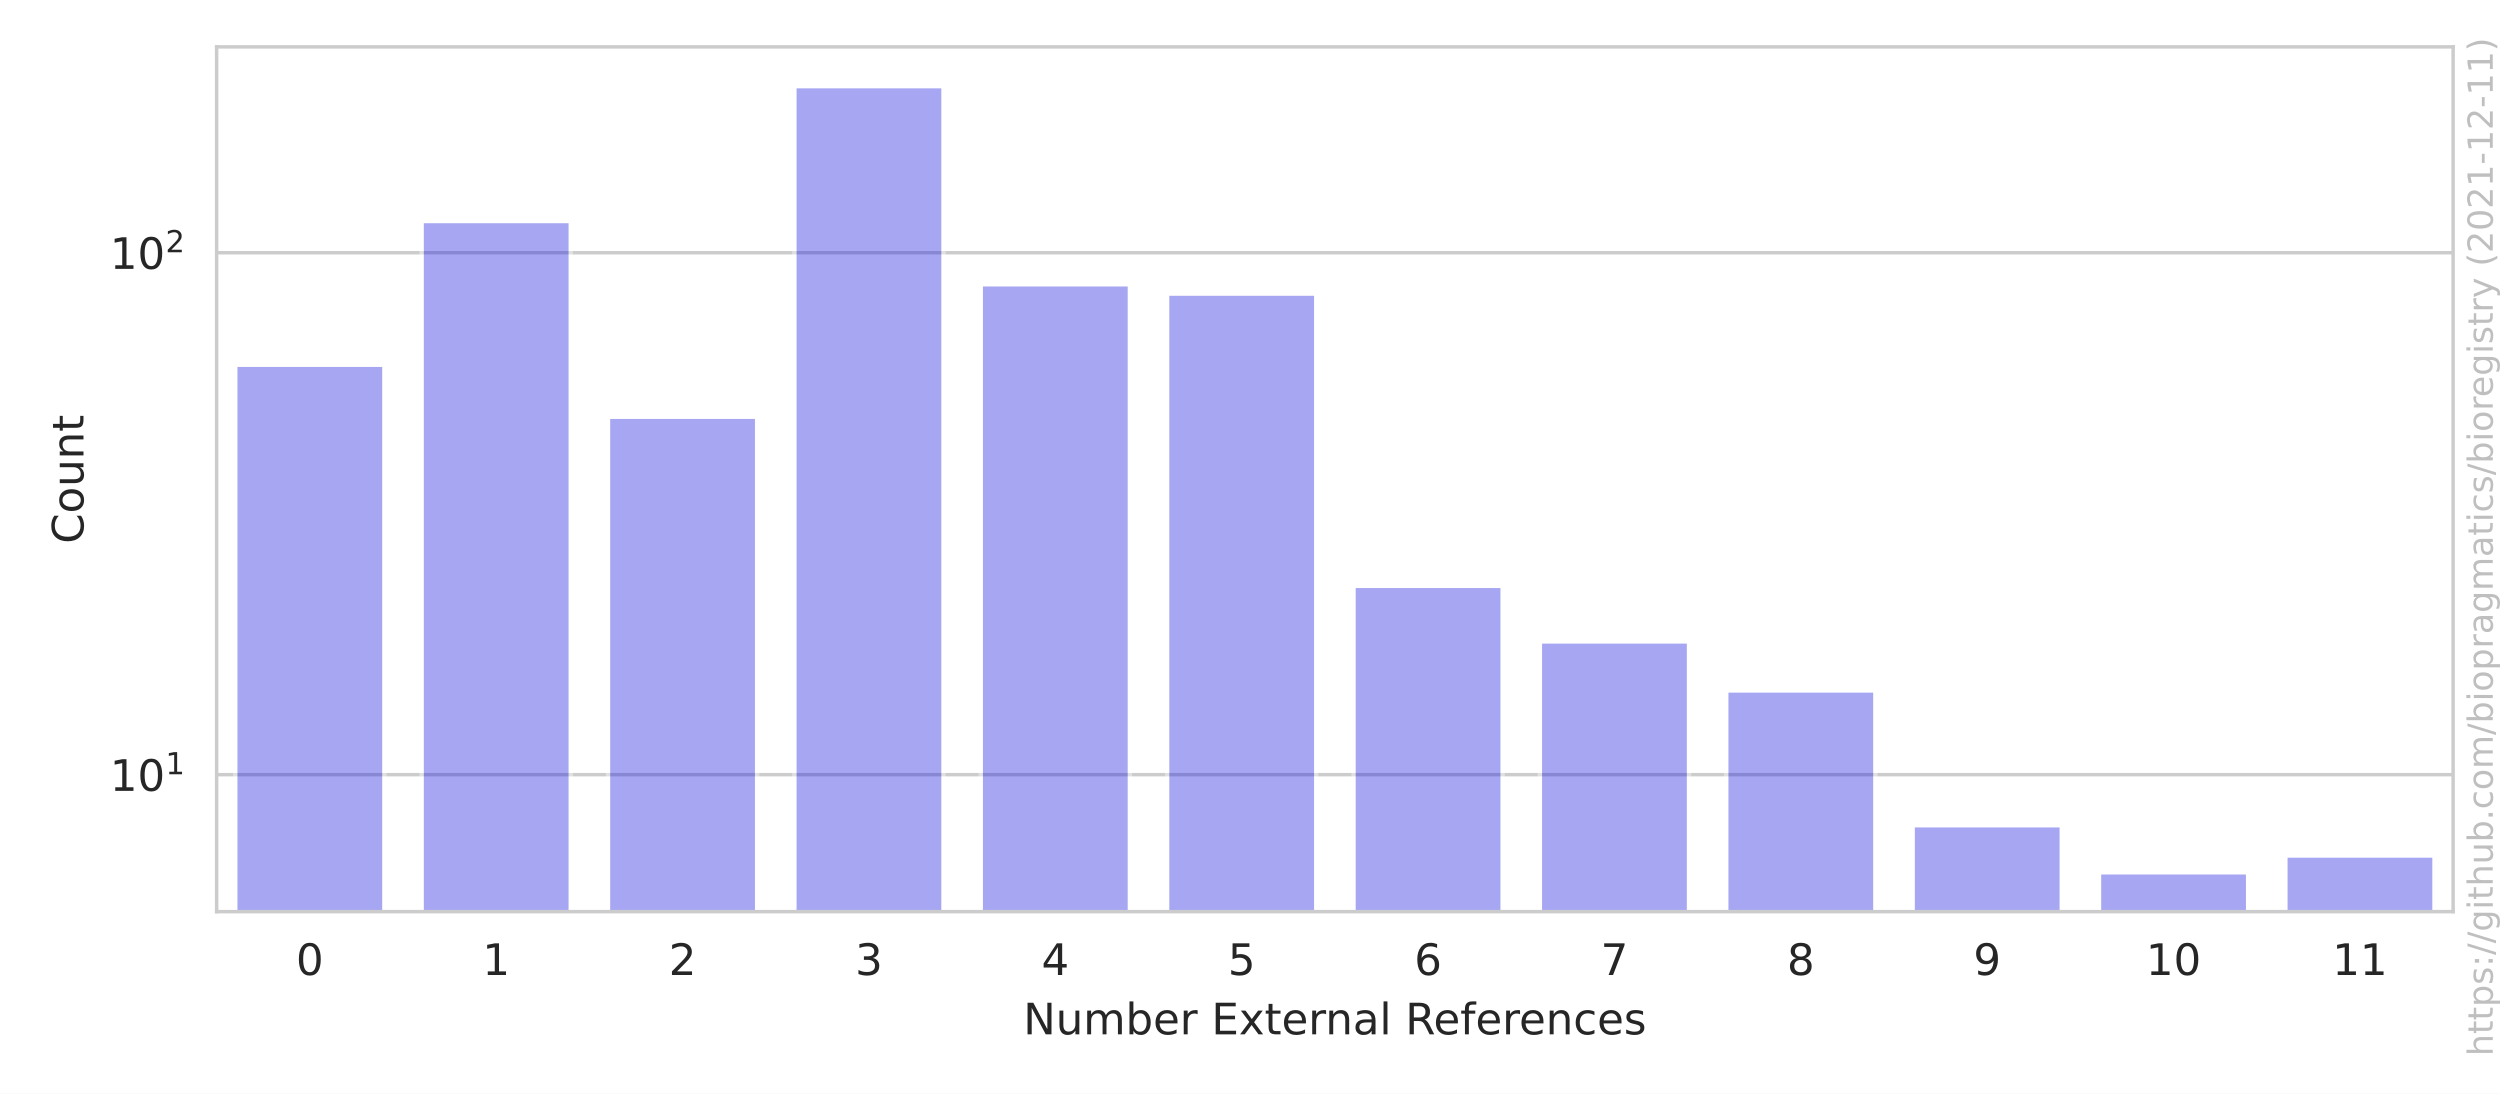
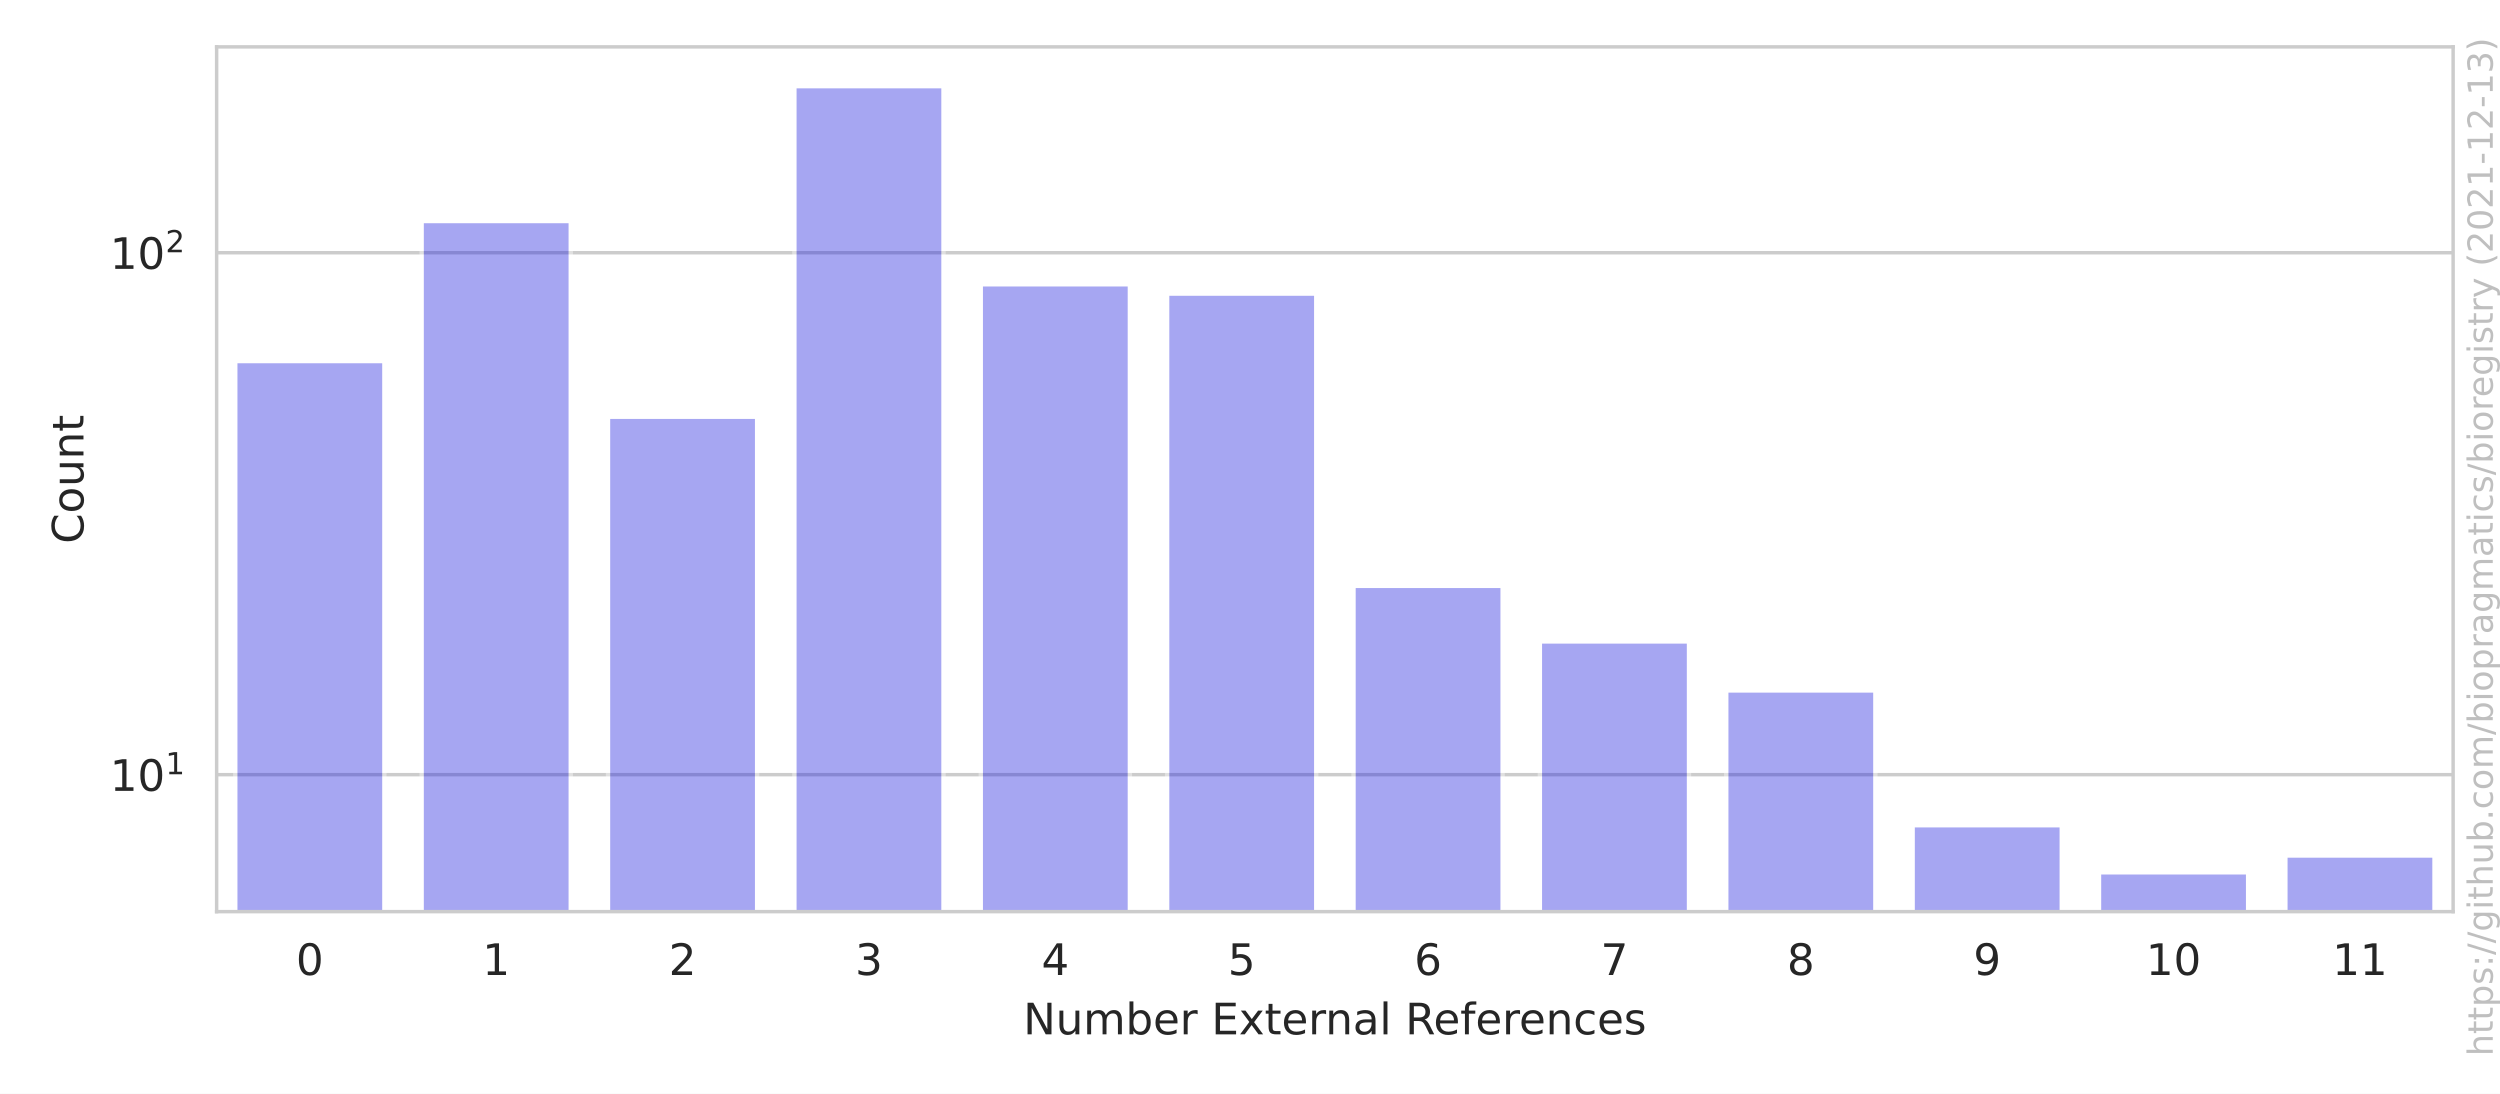
<svg xmlns="http://www.w3.org/2000/svg" xmlns:xlink="http://www.w3.org/1999/xlink" width="576pt" height="252pt" viewBox="0 0 576 252" version="1.1">
  <defs>
    <style type="text/css">*{stroke-linejoin: round; stroke-linecap: butt}</style>
  </defs>
  <g id="figure_1">
    <g id="patch_1">
      <path d="M 0 252  L 576 252  L 576 0  L 0 0  z " style="fill: #ffffff" />
    </g>
    <g id="axes_1">
      <g id="patch_2">
        <path d="M 49.913 210.04  L 565.2 210.04  L 565.2 10.8  L 49.913 10.8  z " style="fill: #ffffff" />
      </g>
      <g id="matplotlib.axis_1">
        <g id="xtick_1">
          <g id="text_1">
            <g style="fill: #262626" transform="translate(68.20174 224.6384)scale(0.1 -0.1)">
              <defs>
                <path id="DejaVuSans-30" d="M 2034 4250  Q 1547 4250 1301 3770  Q 1056 3291 1056 2328  Q 1056 1369 1301 889  Q 1547 409 2034 409  Q 2525 409 2770 889  Q 3016 1369 3016 2328  Q 3016 3291 2770 3770  Q 2525 4250 2034 4250  z M 2034 4750  Q 2819 4750 3233 4129  Q 3647 3509 3647 2328  Q 3647 1150 3233 529  Q 2819 -91 2034 -91  Q 1250 -91 836 529  Q 422 1150 422 2328  Q 422 3509 836 4129  Q 1250 4750 2034 4750  z " transform="scale(0.015625)" />
              </defs>
              <use xlink:href="#DejaVuSans-30" />
            </g>
          </g>
        </g>
        <g id="xtick_2">
          <g id="text_2">
            <g style="fill: #262626" transform="translate(111.1423 224.6384)scale(0.1 -0.1)">
              <defs>
                <path id="DejaVuSans-31" d="M 794 531  L 1825 531  L 1825 4091  L 703 3866  L 703 4441  L 1819 4666  L 2450 4666  L 2450 531  L 3481 531  L 3481 0  L 794 0  L 794 531  z " transform="scale(0.015625)" />
              </defs>
              <use xlink:href="#DejaVuSans-31" />
            </g>
          </g>
        </g>
        <g id="xtick_3">
          <g id="text_3">
            <g style="fill: #262626" transform="translate(154.083 224.6384)scale(0.1 -0.1)">
              <defs>
                <path id="DejaVuSans-32" d="M 1228 531  L 3431 531  L 3431 0  L 469 0  L 469 531  Q 828 903 1448 1529  Q 2069 2156 2228 2338  Q 2531 2678 2651 2914  Q 2772 3150 2772 3378  Q 2772 3750 2511 3984  Q 2250 4219 1831 4219  Q 1534 4219 1204 4116  Q 875 4013 500 3803  L 500 4441  Q 881 4594 1212 4672  Q 1544 4750 1819 4750  Q 2544 4750 2975 4387  Q 3406 4025 3406 3419  Q 3406 3131 3298 2873  Q 3191 2616 2906 2266  Q 2828 2175 2409 1742  Q 1991 1309 1228 531  z " transform="scale(0.015625)" />
              </defs>
              <use xlink:href="#DejaVuSans-32" />
            </g>
          </g>
        </g>
        <g id="xtick_4">
          <g id="text_4">
            <g style="fill: #262626" transform="translate(197.0236 224.6384)scale(0.1 -0.1)">
              <defs>
                <path id="DejaVuSans-33" d="M 2597 2516  Q 3050 2419 3304 2112  Q 3559 1806 3559 1356  Q 3559 666 3084 287  Q 2609 -91 1734 -91  Q 1441 -91 1130 -33  Q 819 25 488 141  L 488 750  Q 750 597 1062 519  Q 1375 441 1716 441  Q 2309 441 2620 675  Q 2931 909 2931 1356  Q 2931 1769 2642 2001  Q 2353 2234 1838 2234  L 1294 2234  L 1294 2753  L 1863 2753  Q 2328 2753 2575 2939  Q 2822 3125 2822 3475  Q 2822 3834 2567 4026  Q 2313 4219 1838 4219  Q 1578 4219 1281 4162  Q 984 4106 628 3988  L 628 4550  Q 988 4650 1302 4700  Q 1616 4750 1894 4750  Q 2613 4750 3031 4423  Q 3450 4097 3450 3541  Q 3450 3153 3228 2886  Q 3006 2619 2597 2516  z " transform="scale(0.015625)" />
              </defs>
              <use xlink:href="#DejaVuSans-33" />
            </g>
          </g>
        </g>
        <g id="xtick_5">
          <g id="text_5">
            <g style="fill: #262626" transform="translate(239.9642 224.6384)scale(0.1 -0.1)">
              <defs>
                <path id="DejaVuSans-34" d="M 2419 4116  L 825 1625  L 2419 1625  L 2419 4116  z M 2253 4666  L 3047 4666  L 3047 1625  L 3713 1625  L 3713 1100  L 3047 1100  L 3047 0  L 2419 0  L 2419 1100  L 313 1100  L 313 1709  L 2253 4666  z " transform="scale(0.015625)" />
              </defs>
              <use xlink:href="#DejaVuSans-34" />
            </g>
          </g>
        </g>
        <g id="xtick_6">
          <g id="text_6">
            <g style="fill: #262626" transform="translate(282.9048 224.6384)scale(0.1 -0.1)">
              <defs>
                <path id="DejaVuSans-35" d="M 691 4666  L 3169 4666  L 3169 4134  L 1269 4134  L 1269 2991  Q 1406 3038 1543 3061  Q 1681 3084 1819 3084  Q 2600 3084 3056 2656  Q 3513 2228 3513 1497  Q 3513 744 3044 326  Q 2575 -91 1722 -91  Q 1428 -91 1123 -41  Q 819 9 494 109  L 494 744  Q 775 591 1075 516  Q 1375 441 1709 441  Q 2250 441 2565 725  Q 2881 1009 2881 1497  Q 2881 1984 2565 2268  Q 2250 2553 1709 2553  Q 1456 2553 1204 2497  Q 953 2441 691 2322  L 691 4666  z " transform="scale(0.015625)" />
              </defs>
              <use xlink:href="#DejaVuSans-35" />
            </g>
          </g>
        </g>
        <g id="xtick_7">
          <g id="text_7">
            <g style="fill: #262626" transform="translate(325.8454 224.6384)scale(0.1 -0.1)">
              <defs>
                <path id="DejaVuSans-36" d="M 2113 2584  Q 1688 2584 1439 2293  Q 1191 2003 1191 1497  Q 1191 994 1439 701  Q 1688 409 2113 409  Q 2538 409 2786 701  Q 3034 994 3034 1497  Q 3034 2003 2786 2293  Q 2538 2584 2113 2584  z M 3366 4563  L 3366 3988  Q 3128 4100 2886 4159  Q 2644 4219 2406 4219  Q 1781 4219 1451 3797  Q 1122 3375 1075 2522  Q 1259 2794 1537 2939  Q 1816 3084 2150 3084  Q 2853 3084 3261 2657  Q 3669 2231 3669 1497  Q 3669 778 3244 343  Q 2819 -91 2113 -91  Q 1303 -91 875 529  Q 447 1150 447 2328  Q 447 3434 972 4092  Q 1497 4750 2381 4750  Q 2619 4750 2861 4703  Q 3103 4656 3366 4563  z " transform="scale(0.015625)" />
              </defs>
              <use xlink:href="#DejaVuSans-36" />
            </g>
          </g>
        </g>
        <g id="xtick_8">
          <g id="text_8">
            <g style="fill: #262626" transform="translate(368.786 224.6384)scale(0.1 -0.1)">
              <defs>
                <path id="DejaVuSans-37" d="M 525 4666  L 3525 4666  L 3525 4397  L 1831 0  L 1172 0  L 2766 4134  L 525 4134  L 525 4666  z " transform="scale(0.015625)" />
              </defs>
              <use xlink:href="#DejaVuSans-37" />
            </g>
          </g>
        </g>
        <g id="xtick_9">
          <g id="text_9">
            <g style="fill: #262626" transform="translate(411.7266 224.6384)scale(0.1 -0.1)">
              <defs>
                <path id="DejaVuSans-38" d="M 2034 2216  Q 1584 2216 1326 1975  Q 1069 1734 1069 1313  Q 1069 891 1326 650  Q 1584 409 2034 409  Q 2484 409 2743 651  Q 3003 894 3003 1313  Q 3003 1734 2745 1975  Q 2488 2216 2034 2216  z M 1403 2484  Q 997 2584 770 2862  Q 544 3141 544 3541  Q 544 4100 942 4425  Q 1341 4750 2034 4750  Q 2731 4750 3128 4425  Q 3525 4100 3525 3541  Q 3525 3141 3298 2862  Q 3072 2584 2669 2484  Q 3125 2378 3379 2068  Q 3634 1759 3634 1313  Q 3634 634 3220 271  Q 2806 -91 2034 -91  Q 1263 -91 848 271  Q 434 634 434 1313  Q 434 1759 690 2068  Q 947 2378 1403 2484  z M 1172 3481  Q 1172 3119 1398 2916  Q 1625 2713 2034 2713  Q 2441 2713 2670 2916  Q 2900 3119 2900 3481  Q 2900 3844 2670 4047  Q 2441 4250 2034 4250  Q 1625 4250 1398 4047  Q 1172 3844 1172 3481  z " transform="scale(0.015625)" />
              </defs>
              <use xlink:href="#DejaVuSans-38" />
            </g>
          </g>
        </g>
        <g id="xtick_10">
          <g id="text_10">
            <g style="fill: #262626" transform="translate(454.6672 224.6384)scale(0.1 -0.1)">
              <defs>
                <path id="DejaVuSans-39" d="M 703 97  L 703 672  Q 941 559 1184 500  Q 1428 441 1663 441  Q 2288 441 2617 861  Q 2947 1281 2994 2138  Q 2813 1869 2534 1725  Q 2256 1581 1919 1581  Q 1219 1581 811 2004  Q 403 2428 403 3163  Q 403 3881 828 4315  Q 1253 4750 1959 4750  Q 2769 4750 3195 4129  Q 3622 3509 3622 2328  Q 3622 1225 3098 567  Q 2575 -91 1691 -91  Q 1453 -91 1209 -44  Q 966 3 703 97  z M 1959 2075  Q 2384 2075 2632 2365  Q 2881 2656 2881 3163  Q 2881 3666 2632 3958  Q 2384 4250 1959 4250  Q 1534 4250 1286 3958  Q 1038 3666 1038 3163  Q 1038 2656 1286 2365  Q 1534 2075 1959 2075  z " transform="scale(0.015625)" />
              </defs>
              <use xlink:href="#DejaVuSans-39" />
            </g>
          </g>
        </g>
        <g id="xtick_11">
          <g id="text_11">
            <g style="fill: #262626" transform="translate(494.4266 224.6384)scale(0.1 -0.1)">
              <use xlink:href="#DejaVuSans-31" />
              <use xlink:href="#DejaVuSans-30" x="63.623" />
            </g>
          </g>
        </g>
        <g id="xtick_12">
          <g id="text_12">
            <g style="fill: #262626" transform="translate(537.3672 224.6384)scale(0.1 -0.1)">
              <use xlink:href="#DejaVuSans-31" />
              <use xlink:href="#DejaVuSans-31" x="63.623" />
            </g>
          </g>
        </g>
        <g id="text_13">
          <g style="fill: #262626" transform="translate(235.7657 238.3166)scale(0.1 -0.1)">
            <defs>
              <path id="DejaVuSans-4e" d="M 628 4666  L 1478 4666  L 3547 763  L 3547 4666  L 4159 4666  L 4159 0  L 3309 0  L 1241 3903  L 1241 0  L 628 0  L 628 4666  z " transform="scale(0.015625)" />
              <path id="DejaVuSans-75" d="M 544 1381  L 544 3500  L 1119 3500  L 1119 1403  Q 1119 906 1312 657  Q 1506 409 1894 409  Q 2359 409 2629 706  Q 2900 1003 2900 1516  L 2900 3500  L 3475 3500  L 3475 0  L 2900 0  L 2900 538  Q 2691 219 2414 64  Q 2138 -91 1772 -91  Q 1169 -91 856 284  Q 544 659 544 1381  z M 1991 3584  L 1991 3584  z " transform="scale(0.015625)" />
              <path id="DejaVuSans-6d" d="M 3328 2828  Q 3544 3216 3844 3400  Q 4144 3584 4550 3584  Q 5097 3584 5394 3201  Q 5691 2819 5691 2113  L 5691 0  L 5113 0  L 5113 2094  Q 5113 2597 4934 2840  Q 4756 3084 4391 3084  Q 3944 3084 3684 2787  Q 3425 2491 3425 1978  L 3425 0  L 2847 0  L 2847 2094  Q 2847 2600 2669 2842  Q 2491 3084 2119 3084  Q 1678 3084 1418 2786  Q 1159 2488 1159 1978  L 1159 0  L 581 0  L 581 3500  L 1159 3500  L 1159 2956  Q 1356 3278 1631 3431  Q 1906 3584 2284 3584  Q 2666 3584 2933 3390  Q 3200 3197 3328 2828  z " transform="scale(0.015625)" />
              <path id="DejaVuSans-62" d="M 3116 1747  Q 3116 2381 2855 2742  Q 2594 3103 2138 3103  Q 1681 3103 1420 2742  Q 1159 2381 1159 1747  Q 1159 1113 1420 752  Q 1681 391 2138 391  Q 2594 391 2855 752  Q 3116 1113 3116 1747  z M 1159 2969  Q 1341 3281 1617 3432  Q 1894 3584 2278 3584  Q 2916 3584 3314 3078  Q 3713 2572 3713 1747  Q 3713 922 3314 415  Q 2916 -91 2278 -91  Q 1894 -91 1617 61  Q 1341 213 1159 525  L 1159 0  L 581 0  L 581 4863  L 1159 4863  L 1159 2969  z " transform="scale(0.015625)" />
              <path id="DejaVuSans-65" d="M 3597 1894  L 3597 1613  L 953 1613  Q 991 1019 1311 708  Q 1631 397 2203 397  Q 2534 397 2845 478  Q 3156 559 3463 722  L 3463 178  Q 3153 47 2828 -22  Q 2503 -91 2169 -91  Q 1331 -91 842 396  Q 353 884 353 1716  Q 353 2575 817 3079  Q 1281 3584 2069 3584  Q 2775 3584 3186 3129  Q 3597 2675 3597 1894  z M 3022 2063  Q 3016 2534 2758 2815  Q 2500 3097 2075 3097  Q 1594 3097 1305 2825  Q 1016 2553 972 2059  L 3022 2063  z " transform="scale(0.015625)" />
              <path id="DejaVuSans-72" d="M 2631 2963  Q 2534 3019 2420 3045  Q 2306 3072 2169 3072  Q 1681 3072 1420 2755  Q 1159 2438 1159 1844  L 1159 0  L 581 0  L 581 3500  L 1159 3500  L 1159 2956  Q 1341 3275 1631 3429  Q 1922 3584 2338 3584  Q 2397 3584 2469 3576  Q 2541 3569 2628 3553  L 2631 2963  z " transform="scale(0.015625)" />
              <path id="DejaVuSans-20" transform="scale(0.015625)" />
              <path id="DejaVuSans-45" d="M 628 4666  L 3578 4666  L 3578 4134  L 1259 4134  L 1259 2753  L 3481 2753  L 3481 2222  L 1259 2222  L 1259 531  L 3634 531  L 3634 0  L 628 0  L 628 4666  z " transform="scale(0.015625)" />
              <path id="DejaVuSans-78" d="M 3513 3500  L 2247 1797  L 3578 0  L 2900 0  L 1881 1375  L 863 0  L 184 0  L 1544 1831  L 300 3500  L 978 3500  L 1906 2253  L 2834 3500  L 3513 3500  z " transform="scale(0.015625)" />
              <path id="DejaVuSans-74" d="M 1172 4494  L 1172 3500  L 2356 3500  L 2356 3053  L 1172 3053  L 1172 1153  Q 1172 725 1289 603  Q 1406 481 1766 481  L 2356 481  L 2356 0  L 1766 0  Q 1100 0 847 248  Q 594 497 594 1153  L 594 3053  L 172 3053  L 172 3500  L 594 3500  L 594 4494  L 1172 4494  z " transform="scale(0.015625)" />
              <path id="DejaVuSans-6e" d="M 3513 2113  L 3513 0  L 2938 0  L 2938 2094  Q 2938 2591 2744 2837  Q 2550 3084 2163 3084  Q 1697 3084 1428 2787  Q 1159 2491 1159 1978  L 1159 0  L 581 0  L 581 3500  L 1159 3500  L 1159 2956  Q 1366 3272 1645 3428  Q 1925 3584 2291 3584  Q 2894 3584 3203 3211  Q 3513 2838 3513 2113  z " transform="scale(0.015625)" />
              <path id="DejaVuSans-61" d="M 2194 1759  Q 1497 1759 1228 1600  Q 959 1441 959 1056  Q 959 750 1161 570  Q 1363 391 1709 391  Q 2188 391 2477 730  Q 2766 1069 2766 1631  L 2766 1759  L 2194 1759  z M 3341 1997  L 3341 0  L 2766 0  L 2766 531  Q 2569 213 2275 61  Q 1981 -91 1556 -91  Q 1019 -91 701 211  Q 384 513 384 1019  Q 384 1609 779 1909  Q 1175 2209 1959 2209  L 2766 2209  L 2766 2266  Q 2766 2663 2505 2880  Q 2244 3097 1772 3097  Q 1472 3097 1187 3025  Q 903 2953 641 2809  L 641 3341  Q 956 3463 1253 3523  Q 1550 3584 1831 3584  Q 2591 3584 2966 3190  Q 3341 2797 3341 1997  z " transform="scale(0.015625)" />
              <path id="DejaVuSans-6c" d="M 603 4863  L 1178 4863  L 1178 0  L 603 0  L 603 4863  z " transform="scale(0.015625)" />
              <path id="DejaVuSans-52" d="M 2841 2188  Q 3044 2119 3236 1894  Q 3428 1669 3622 1275  L 4263 0  L 3584 0  L 2988 1197  Q 2756 1666 2539 1819  Q 2322 1972 1947 1972  L 1259 1972  L 1259 0  L 628 0  L 628 4666  L 2053 4666  Q 2853 4666 3247 4331  Q 3641 3997 3641 3322  Q 3641 2881 3436 2590  Q 3231 2300 2841 2188  z M 1259 4147  L 1259 2491  L 2053 2491  Q 2509 2491 2742 2702  Q 2975 2913 2975 3322  Q 2975 3731 2742 3939  Q 2509 4147 2053 4147  L 1259 4147  z " transform="scale(0.015625)" />
              <path id="DejaVuSans-66" d="M 2375 4863  L 2375 4384  L 1825 4384  Q 1516 4384 1395 4259  Q 1275 4134 1275 3809  L 1275 3500  L 2222 3500  L 2222 3053  L 1275 3053  L 1275 0  L 697 0  L 697 3053  L 147 3053  L 147 3500  L 697 3500  L 697 3744  Q 697 4328 969 4595  Q 1241 4863 1831 4863  L 2375 4863  z " transform="scale(0.015625)" />
              <path id="DejaVuSans-63" d="M 3122 3366  L 3122 2828  Q 2878 2963 2633 3030  Q 2388 3097 2138 3097  Q 1578 3097 1268 2742  Q 959 2388 959 1747  Q 959 1106 1268 751  Q 1578 397 2138 397  Q 2388 397 2633 464  Q 2878 531 3122 666  L 3122 134  Q 2881 22 2623 -34  Q 2366 -91 2075 -91  Q 1284 -91 818 406  Q 353 903 353 1747  Q 353 2603 823 3093  Q 1294 3584 2113 3584  Q 2378 3584 2631 3529  Q 2884 3475 3122 3366  z " transform="scale(0.015625)" />
              <path id="DejaVuSans-73" d="M 2834 3397  L 2834 2853  Q 2591 2978 2328 3040  Q 2066 3103 1784 3103  Q 1356 3103 1142 2972  Q 928 2841 928 2578  Q 928 2378 1081 2264  Q 1234 2150 1697 2047  L 1894 2003  Q 2506 1872 2764 1633  Q 3022 1394 3022 966  Q 3022 478 2636 193  Q 2250 -91 1575 -91  Q 1294 -91 989 -36  Q 684 19 347 128  L 347 722  Q 666 556 975 473  Q 1284 391 1588 391  Q 1994 391 2212 530  Q 2431 669 2431 922  Q 2431 1156 2273 1281  Q 2116 1406 1581 1522  L 1381 1569  Q 847 1681 609 1914  Q 372 2147 372 2553  Q 372 3047 722 3315  Q 1072 3584 1716 3584  Q 2034 3584 2315 3537  Q 2597 3491 2834 3397  z " transform="scale(0.015625)" />
            </defs>
            <use xlink:href="#DejaVuSans-4e" />
            <use xlink:href="#DejaVuSans-75" x="74.805" />
            <use xlink:href="#DejaVuSans-6d" x="138.184" />
            <use xlink:href="#DejaVuSans-62" x="235.596" />
            <use xlink:href="#DejaVuSans-65" x="299.072" />
            <use xlink:href="#DejaVuSans-72" x="360.596" />
            <use xlink:href="#DejaVuSans-20" x="401.709" />
            <use xlink:href="#DejaVuSans-45" x="433.496" />
            <use xlink:href="#DejaVuSans-78" x="496.68" />
            <use xlink:href="#DejaVuSans-74" x="555.859" />
            <use xlink:href="#DejaVuSans-65" x="595.068" />
            <use xlink:href="#DejaVuSans-72" x="656.592" />
            <use xlink:href="#DejaVuSans-6e" x="695.955" />
            <use xlink:href="#DejaVuSans-61" x="759.334" />
            <use xlink:href="#DejaVuSans-6c" x="820.613" />
            <use xlink:href="#DejaVuSans-20" x="848.396" />
            <use xlink:href="#DejaVuSans-52" x="880.184" />
            <use xlink:href="#DejaVuSans-65" x="945.166" />
            <use xlink:href="#DejaVuSans-66" x="1006.689" />
            <use xlink:href="#DejaVuSans-65" x="1041.895" />
            <use xlink:href="#DejaVuSans-72" x="1103.418" />
            <use xlink:href="#DejaVuSans-65" x="1142.281" />
            <use xlink:href="#DejaVuSans-6e" x="1203.805" />
            <use xlink:href="#DejaVuSans-63" x="1267.184" />
            <use xlink:href="#DejaVuSans-65" x="1322.164" />
            <use xlink:href="#DejaVuSans-73" x="1383.688" />
          </g>
        </g>
      </g>
      <g id="matplotlib.axis_2">
        <g id="ytick_1">
          <g id="line2d_1">
            <path d="M 49.913 178.486  L 565.2 178.486  " clip-path="url(#p1737fb0132)" style="fill: none; stroke: #cccccc; stroke-width: 0.8; stroke-linecap: round" />
          </g>
          <g id="text_14">
            <g style="fill: #262626" transform="translate(25.31268 182.2847)scale(0.1 -0.1)">
              <use xlink:href="#DejaVuSans-31" transform="translate(0 0.684375)" />
              <use xlink:href="#DejaVuSans-30" transform="translate(63.62305 0.684375)" />
              <use xlink:href="#DejaVuSans-31" transform="translate(128.2031 38.96563)scale(0.7)" />
            </g>
          </g>
        </g>
        <g id="ytick_2">
          <g id="line2d_2">
            <path d="M 49.913 58.23  L 565.2 58.23  " clip-path="url(#p1737fb0132)" style="fill: none; stroke: #cccccc; stroke-width: 0.8; stroke-linecap: round" />
          </g>
          <g id="text_15">
            <g style="fill: #262626" transform="translate(25.31268 62.0297)scale(0.1 -0.1)">
              <use xlink:href="#DejaVuSans-31" transform="translate(0 0.765625)" />
              <use xlink:href="#DejaVuSans-30" transform="translate(63.62305 0.765625)" />
              <use xlink:href="#DejaVuSans-32" transform="translate(128.2031 39.04688)scale(0.7)" />
            </g>
          </g>
        </g>
        <g id="ytick_3" />
        <g id="ytick_4" />
        <g id="ytick_5" />
        <g id="ytick_6" />
        <g id="ytick_7" />
        <g id="ytick_8" />
        <g id="ytick_9" />
        <g id="ytick_10" />
        <g id="ytick_11" />
        <g id="ytick_12" />
        <g id="ytick_13" />
        <g id="ytick_14" />
        <g id="ytick_15" />
        <g id="text_16">
          <g style="fill: #262626" transform="translate(19.233 125.2684)rotate(-90)scale(0.1 -0.1)">
            <defs>
              <path id="DejaVuSans-43" d="M 4122 4306  L 4122 3641  Q 3803 3938 3442 4084  Q 3081 4231 2675 4231  Q 1875 4231 1450 3742  Q 1025 3253 1025 2328  Q 1025 1406 1450 917  Q 1875 428 2675 428  Q 3081 428 3442 575  Q 3803 722 4122 1019  L 4122 359  Q 3791 134 3420 21  Q 3050 -91 2638 -91  Q 1578 -91 968 557  Q 359 1206 359 2328  Q 359 3453 968 4101  Q 1578 4750 2638 4750  Q 3056 4750 3426 4639  Q 3797 4528 4122 4306  z " transform="scale(0.015625)" />
              <path id="DejaVuSans-6f" d="M 1959 3097  Q 1497 3097 1228 2736  Q 959 2375 959 1747  Q 959 1119 1226 758  Q 1494 397 1959 397  Q 2419 397 2687 759  Q 2956 1122 2956 1747  Q 2956 2369 2687 2733  Q 2419 3097 1959 3097  z M 1959 3584  Q 2709 3584 3137 3096  Q 3566 2609 3566 1747  Q 3566 888 3137 398  Q 2709 -91 1959 -91  Q 1206 -91 779 398  Q 353 888 353 1747  Q 353 2609 779 3096  Q 1206 3584 1959 3584  z " transform="scale(0.015625)" />
            </defs>
            <use xlink:href="#DejaVuSans-43" />
            <use xlink:href="#DejaVuSans-6f" x="69.824" />
            <use xlink:href="#DejaVuSans-75" x="131.006" />
            <use xlink:href="#DejaVuSans-6e" x="194.385" />
            <use xlink:href="#DejaVuSans-74" x="257.764" />
          </g>
        </g>
      </g>
      <g id="patch_3">
-         <path d="M 54.207 120553.787  L 88.559 120553.787  L 88.559 84.046  L 54.207 84.046  z " clip-path="url(#p1737fb0132)" style="fill: #2020df; opacity: 0.4; stroke: #ffffff; stroke-linejoin: miter" />
+         <path d="M 54.207 120553.787  L 88.559 120553.787  L 88.559 83.196  L 54.207 83.196  z " clip-path="url(#p1737fb0132)" style="fill: #2020df; opacity: 0.4; stroke: #ffffff; stroke-linejoin: miter" />
      </g>
      <g id="patch_4">
        <path d="M 97.147 120553.787  L 131.5 120553.787  L 131.5 50.931  L 97.147 50.931  z " clip-path="url(#p1737fb0132)" style="fill: #2020df; opacity: 0.4; stroke: #ffffff; stroke-linejoin: miter" />
      </g>
      <g id="patch_5">
        <path d="M 140.088 120553.787  L 174.44 120553.787  L 174.44 96.022  L 140.088 96.022  z " clip-path="url(#p1737fb0132)" style="fill: #2020df; opacity: 0.4; stroke: #ffffff; stroke-linejoin: miter" />
      </g>
      <g id="patch_6">
        <path d="M 183.029 120553.787  L 217.381 120553.787  L 217.381 19.856  L 183.029 19.856  z " clip-path="url(#p1737fb0132)" style="fill: #2020df; opacity: 0.4; stroke: #ffffff; stroke-linejoin: miter" />
      </g>
      <g id="patch_7">
        <path d="M 225.969 120553.787  L 260.322 120553.787  L 260.322 65.504  L 225.969 65.504  z " clip-path="url(#p1737fb0132)" style="fill: #2020df; opacity: 0.4; stroke: #ffffff; stroke-linejoin: miter" />
      </g>
      <g id="patch_8">
        <path d="M 268.91 120553.787  L 303.262 120553.787  L 303.262 67.648  L 268.91 67.648  z " clip-path="url(#p1737fb0132)" style="fill: #2020df; opacity: 0.4; stroke: #ffffff; stroke-linejoin: miter" />
      </g>
      <g id="patch_9">
        <path d="M 311.85 120553.787  L 346.203 120553.787  L 346.203 134.986  L 311.85 134.986  z " clip-path="url(#p1737fb0132)" style="fill: #2020df; opacity: 0.4; stroke: #ffffff; stroke-linejoin: miter" />
      </g>
      <g id="patch_10">
        <path d="M 354.791 120553.787  L 389.144 120553.787  L 389.144 147.788  L 354.791 147.788  z " clip-path="url(#p1737fb0132)" style="fill: #2020df; opacity: 0.4; stroke: #ffffff; stroke-linejoin: miter" />
      </g>
      <g id="patch_11">
        <path d="M 397.732 120553.787  L 432.084 120553.787  L 432.084 159.08  L 397.732 159.08  z " clip-path="url(#p1737fb0132)" style="fill: #2020df; opacity: 0.4; stroke: #ffffff; stroke-linejoin: miter" />
      </g>
      <g id="patch_12">
        <path d="M 440.672 120553.787  L 475.025 120553.787  L 475.025 190.139  L 440.672 190.139  z " clip-path="url(#p1737fb0132)" style="fill: #2020df; opacity: 0.4; stroke: #ffffff; stroke-linejoin: miter" />
      </g>
      <g id="patch_13">
        <path d="M 483.613 120553.787  L 517.965 120553.787  L 517.965 200.984  L 483.613 200.984  z " clip-path="url(#p1737fb0132)" style="fill: #2020df; opacity: 0.4; stroke: #ffffff; stroke-linejoin: miter" />
      </g>
      <g id="patch_14">
        <path d="M 526.553 120553.787  L 560.906 120553.787  L 560.906 197.113  L 526.553 197.113  z " clip-path="url(#p1737fb0132)" style="fill: #2020df; opacity: 0.4; stroke: #ffffff; stroke-linejoin: miter" />
      </g>
      <g id="patch_15">
        <path d="M 49.913 210.04  L 49.913 10.8  " style="fill: none; stroke: #cccccc; stroke-width: 0.8; stroke-linejoin: miter; stroke-linecap: square" />
      </g>
      <g id="patch_16">
        <path d="M 565.2 210.04  L 565.2 10.8  " style="fill: none; stroke: #cccccc; stroke-width: 0.8; stroke-linejoin: miter; stroke-linecap: square" />
      </g>
      <g id="patch_17">
        <path d="M 49.913 210.04  L 565.2 210.04  " style="fill: none; stroke: #cccccc; stroke-width: 0.8; stroke-linejoin: miter; stroke-linecap: square" />
      </g>
      <g id="patch_18">
        <path d="M 49.913 10.8  L 565.2 10.8  " style="fill: none; stroke: #cccccc; stroke-width: 0.8; stroke-linejoin: miter; stroke-linecap: square" />
      </g>
    </g>
    <g id="text_17">
      <g style="fill: #808080; opacity: 0.5" transform="translate(574.3362 243.3237)rotate(-90)scale(0.08 -0.08)">
        <defs>
          <path id="DejaVuSans-68" d="M 3513 2113  L 3513 0  L 2938 0  L 2938 2094  Q 2938 2591 2744 2837  Q 2550 3084 2163 3084  Q 1697 3084 1428 2787  Q 1159 2491 1159 1978  L 1159 0  L 581 0  L 581 4863  L 1159 4863  L 1159 2956  Q 1366 3272 1645 3428  Q 1925 3584 2291 3584  Q 2894 3584 3203 3211  Q 3513 2838 3513 2113  z " transform="scale(0.015625)" />
          <path id="DejaVuSans-70" d="M 1159 525  L 1159 -1331  L 581 -1331  L 581 3500  L 1159 3500  L 1159 2969  Q 1341 3281 1617 3432  Q 1894 3584 2278 3584  Q 2916 3584 3314 3078  Q 3713 2572 3713 1747  Q 3713 922 3314 415  Q 2916 -91 2278 -91  Q 1894 -91 1617 61  Q 1341 213 1159 525  z M 3116 1747  Q 3116 2381 2855 2742  Q 2594 3103 2138 3103  Q 1681 3103 1420 2742  Q 1159 2381 1159 1747  Q 1159 1113 1420 752  Q 1681 391 2138 391  Q 2594 391 2855 752  Q 3116 1113 3116 1747  z " transform="scale(0.015625)" />
          <path id="DejaVuSans-3a" d="M 750 794  L 1409 794  L 1409 0  L 750 0  L 750 794  z M 750 3309  L 1409 3309  L 1409 2516  L 750 2516  L 750 3309  z " transform="scale(0.015625)" />
          <path id="DejaVuSans-2f" d="M 1625 4666  L 2156 4666  L 531 -594  L 0 -594  L 1625 4666  z " transform="scale(0.015625)" />
          <path id="DejaVuSans-67" d="M 2906 1791  Q 2906 2416 2648 2759  Q 2391 3103 1925 3103  Q 1463 3103 1205 2759  Q 947 2416 947 1791  Q 947 1169 1205 825  Q 1463 481 1925 481  Q 2391 481 2648 825  Q 2906 1169 2906 1791  z M 3481 434  Q 3481 -459 3084 -895  Q 2688 -1331 1869 -1331  Q 1566 -1331 1297 -1286  Q 1028 -1241 775 -1147  L 775 -588  Q 1028 -725 1275 -790  Q 1522 -856 1778 -856  Q 2344 -856 2625 -561  Q 2906 -266 2906 331  L 2906 616  Q 2728 306 2450 153  Q 2172 0 1784 0  Q 1141 0 747 490  Q 353 981 353 1791  Q 353 2603 747 3093  Q 1141 3584 1784 3584  Q 2172 3584 2450 3431  Q 2728 3278 2906 2969  L 2906 3500  L 3481 3500  L 3481 434  z " transform="scale(0.015625)" />
          <path id="DejaVuSans-69" d="M 603 3500  L 1178 3500  L 1178 0  L 603 0  L 603 3500  z M 603 4863  L 1178 4863  L 1178 4134  L 603 4134  L 603 4863  z " transform="scale(0.015625)" />
          <path id="DejaVuSans-2e" d="M 684 794  L 1344 794  L 1344 0  L 684 0  L 684 794  z " transform="scale(0.015625)" />
          <path id="DejaVuSans-79" d="M 2059 -325  Q 1816 -950 1584 -1140  Q 1353 -1331 966 -1331  L 506 -1331  L 506 -850  L 844 -850  Q 1081 -850 1212 -737  Q 1344 -625 1503 -206  L 1606 56  L 191 3500  L 800 3500  L 1894 763  L 2988 3500  L 3597 3500  L 2059 -325  z " transform="scale(0.015625)" />
          <path id="DejaVuSans-28" d="M 1984 4856  Q 1566 4138 1362 3434  Q 1159 2731 1159 2009  Q 1159 1288 1364 580  Q 1569 -128 1984 -844  L 1484 -844  Q 1016 -109 783 600  Q 550 1309 550 2009  Q 550 2706 781 3412  Q 1013 4119 1484 4856  L 1984 4856  z " transform="scale(0.015625)" />
          <path id="DejaVuSans-2d" d="M 313 2009  L 1997 2009  L 1997 1497  L 313 1497  L 313 2009  z " transform="scale(0.015625)" />
          <path id="DejaVuSans-29" d="M 513 4856  L 1013 4856  Q 1481 4119 1714 3412  Q 1947 2706 1947 2009  Q 1947 1309 1714 600  Q 1481 -109 1013 -844  L 513 -844  Q 928 -128 1133 580  Q 1338 1288 1338 2009  Q 1338 2731 1133 3434  Q 928 4138 513 4856  z " transform="scale(0.015625)" />
        </defs>
        <use xlink:href="#DejaVuSans-68" />
        <use xlink:href="#DejaVuSans-74" x="63.379" />
        <use xlink:href="#DejaVuSans-74" x="102.588" />
        <use xlink:href="#DejaVuSans-70" x="141.797" />
        <use xlink:href="#DejaVuSans-73" x="205.273" />
        <use xlink:href="#DejaVuSans-3a" x="257.373" />
        <use xlink:href="#DejaVuSans-2f" x="291.064" />
        <use xlink:href="#DejaVuSans-2f" x="324.756" />
        <use xlink:href="#DejaVuSans-67" x="358.447" />
        <use xlink:href="#DejaVuSans-69" x="421.924" />
        <use xlink:href="#DejaVuSans-74" x="449.707" />
        <use xlink:href="#DejaVuSans-68" x="488.916" />
        <use xlink:href="#DejaVuSans-75" x="552.295" />
        <use xlink:href="#DejaVuSans-62" x="615.674" />
        <use xlink:href="#DejaVuSans-2e" x="679.15" />
        <use xlink:href="#DejaVuSans-63" x="710.938" />
        <use xlink:href="#DejaVuSans-6f" x="765.918" />
        <use xlink:href="#DejaVuSans-6d" x="827.1" />
        <use xlink:href="#DejaVuSans-2f" x="924.512" />
        <use xlink:href="#DejaVuSans-62" x="958.203" />
        <use xlink:href="#DejaVuSans-69" x="1021.68" />
        <use xlink:href="#DejaVuSans-6f" x="1049.463" />
        <use xlink:href="#DejaVuSans-70" x="1110.645" />
        <use xlink:href="#DejaVuSans-72" x="1174.121" />
        <use xlink:href="#DejaVuSans-61" x="1215.234" />
        <use xlink:href="#DejaVuSans-67" x="1276.514" />
        <use xlink:href="#DejaVuSans-6d" x="1339.99" />
        <use xlink:href="#DejaVuSans-61" x="1437.402" />
        <use xlink:href="#DejaVuSans-74" x="1498.682" />
        <use xlink:href="#DejaVuSans-69" x="1537.891" />
        <use xlink:href="#DejaVuSans-63" x="1565.674" />
        <use xlink:href="#DejaVuSans-73" x="1620.654" />
        <use xlink:href="#DejaVuSans-2f" x="1672.754" />
        <use xlink:href="#DejaVuSans-62" x="1706.445" />
        <use xlink:href="#DejaVuSans-69" x="1769.922" />
        <use xlink:href="#DejaVuSans-6f" x="1797.705" />
        <use xlink:href="#DejaVuSans-72" x="1858.887" />
        <use xlink:href="#DejaVuSans-65" x="1897.75" />
        <use xlink:href="#DejaVuSans-67" x="1959.273" />
        <use xlink:href="#DejaVuSans-69" x="2022.75" />
        <use xlink:href="#DejaVuSans-73" x="2050.533" />
        <use xlink:href="#DejaVuSans-74" x="2102.633" />
        <use xlink:href="#DejaVuSans-72" x="2141.842" />
        <use xlink:href="#DejaVuSans-79" x="2182.955" />
        <use xlink:href="#DejaVuSans-20" x="2242.135" />
        <use xlink:href="#DejaVuSans-28" x="2273.922" />
        <use xlink:href="#DejaVuSans-32" x="2312.936" />
        <use xlink:href="#DejaVuSans-30" x="2376.559" />
        <use xlink:href="#DejaVuSans-32" x="2440.182" />
        <use xlink:href="#DejaVuSans-31" x="2503.805" />
        <use xlink:href="#DejaVuSans-2d" x="2567.428" />
        <use xlink:href="#DejaVuSans-31" x="2603.512" />
        <use xlink:href="#DejaVuSans-32" x="2667.135" />
        <use xlink:href="#DejaVuSans-2d" x="2730.758" />
        <use xlink:href="#DejaVuSans-31" x="2766.842" />
-         <use xlink:href="#DejaVuSans-31" x="2830.465" />
+         <use xlink:href="#DejaVuSans-33" x="2830.465" />
        <use xlink:href="#DejaVuSans-29" x="2894.088" />
      </g>
    </g>
  </g>
  <defs>
    <clipPath id="p1737fb0132">
      <rect x="49.913" y="10.8" width="515.287" height="199.24" />
    </clipPath>
  </defs>
</svg>
